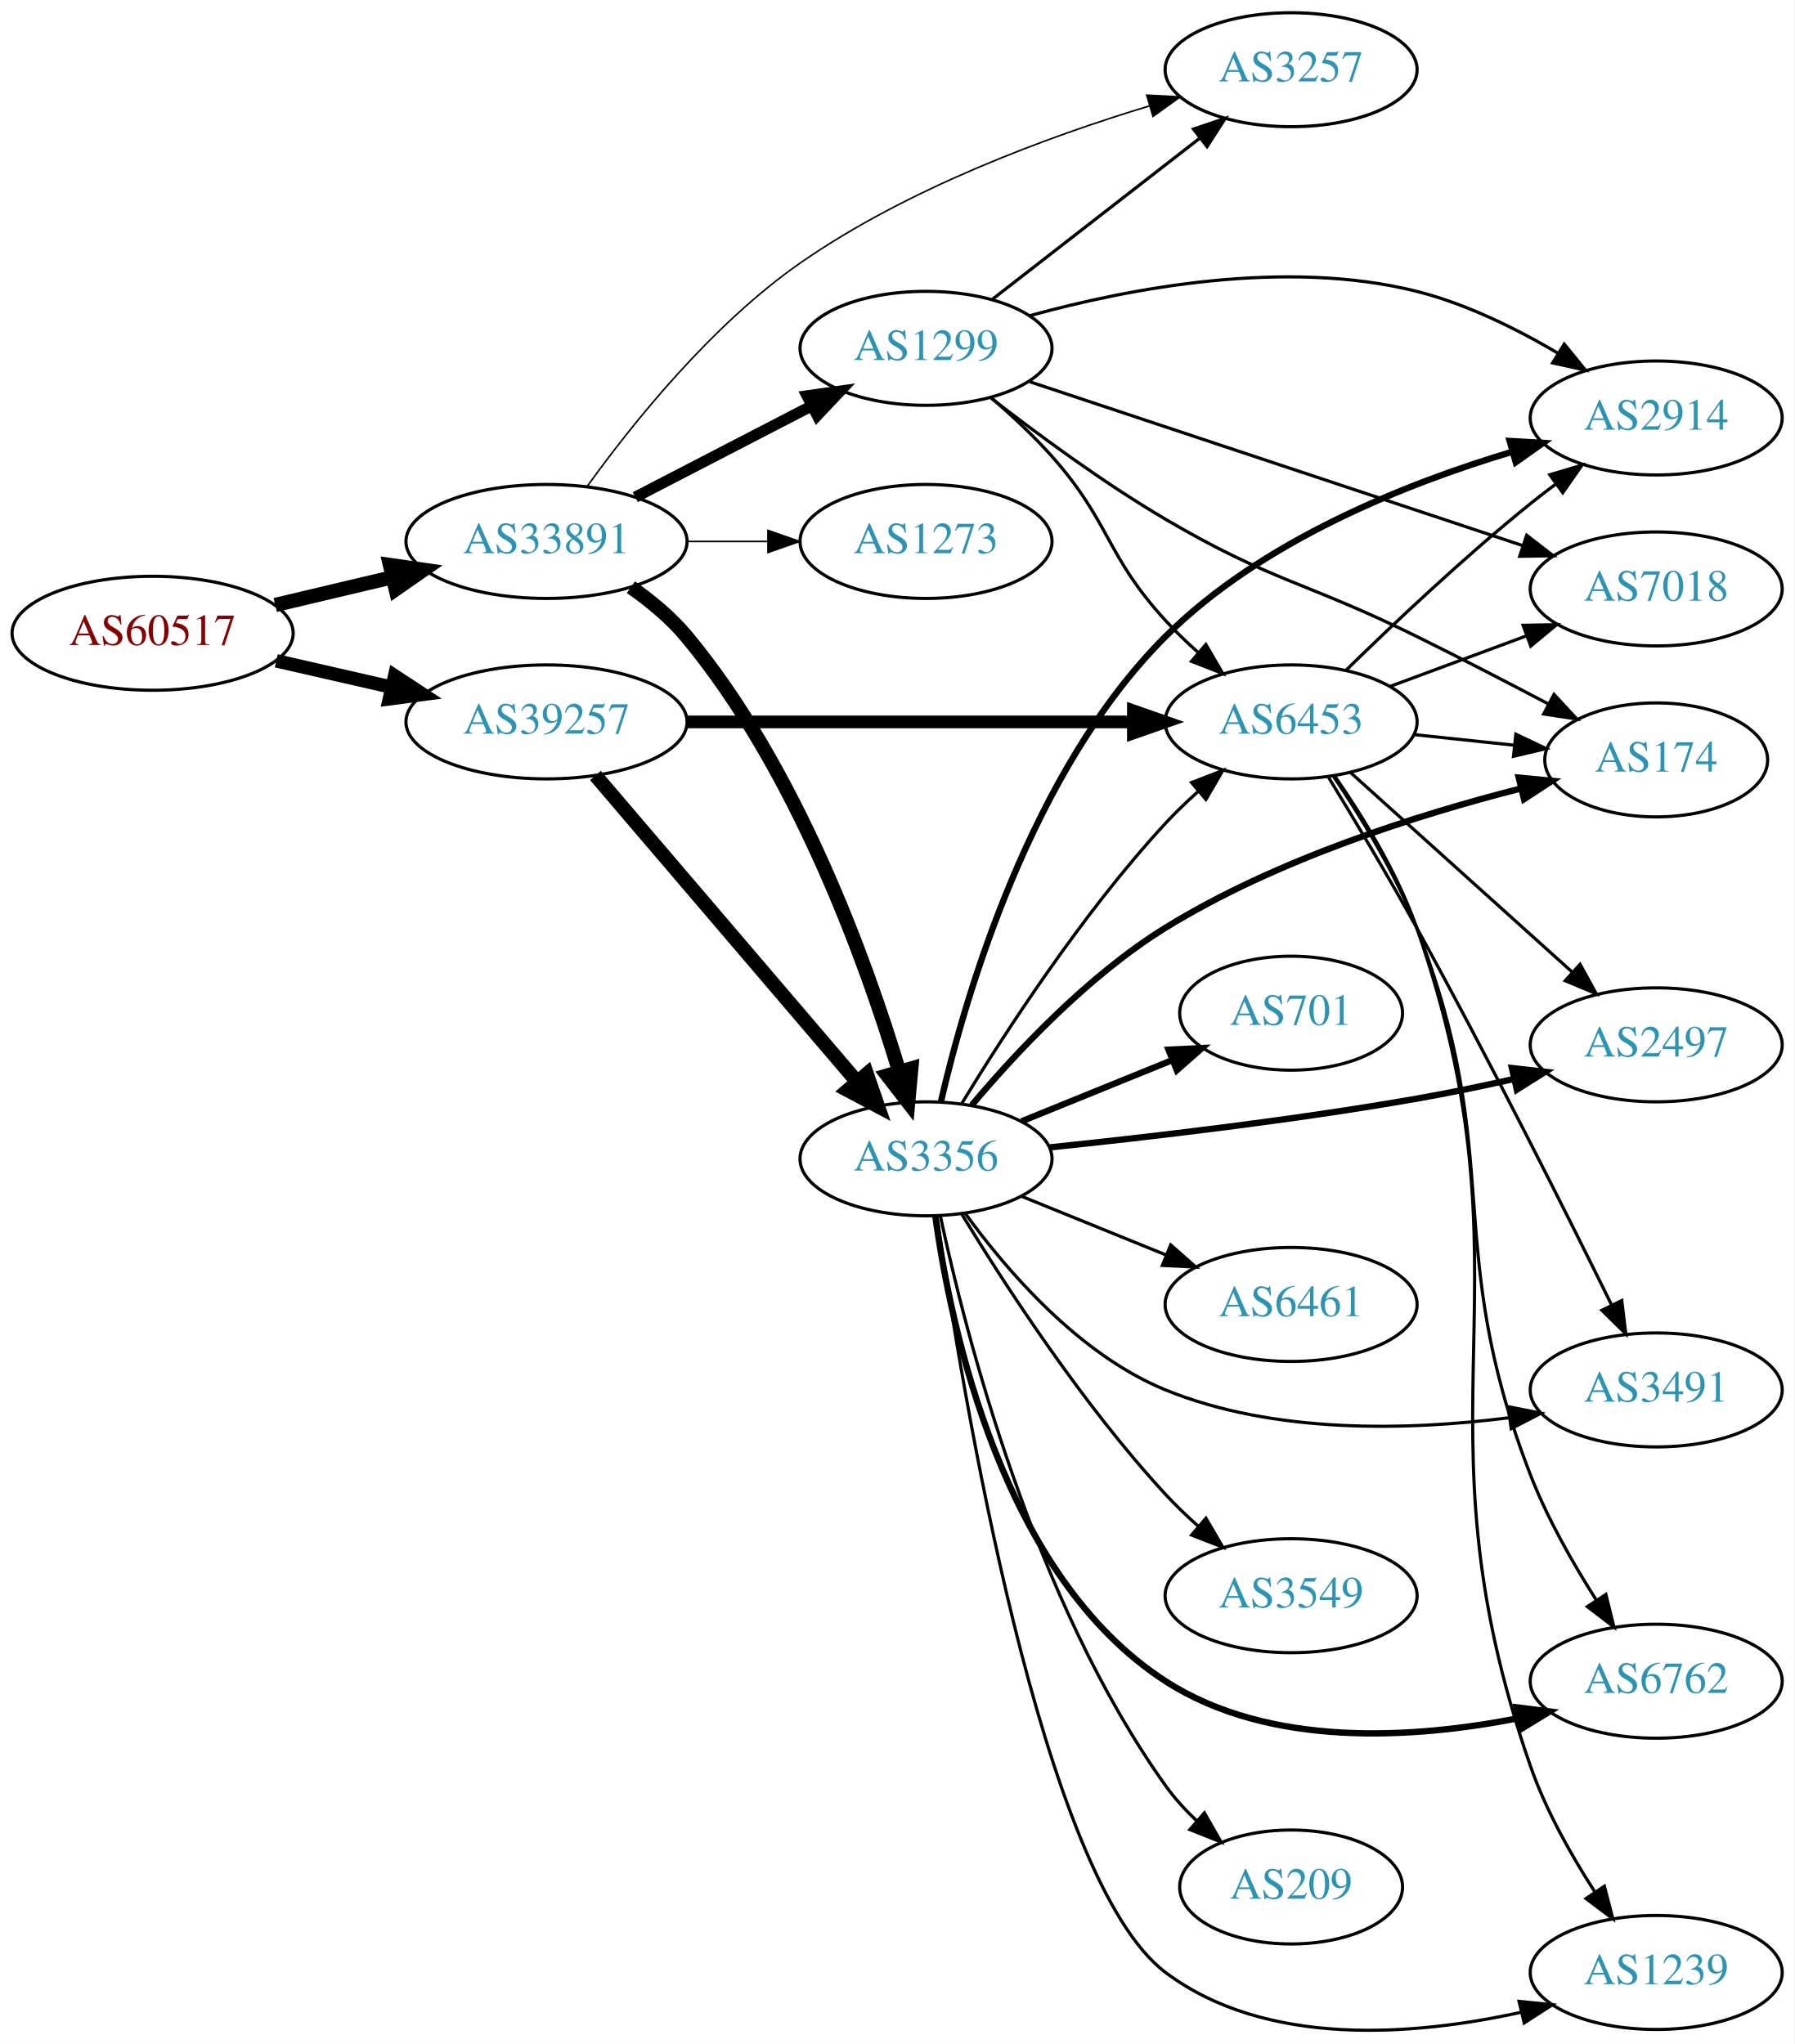
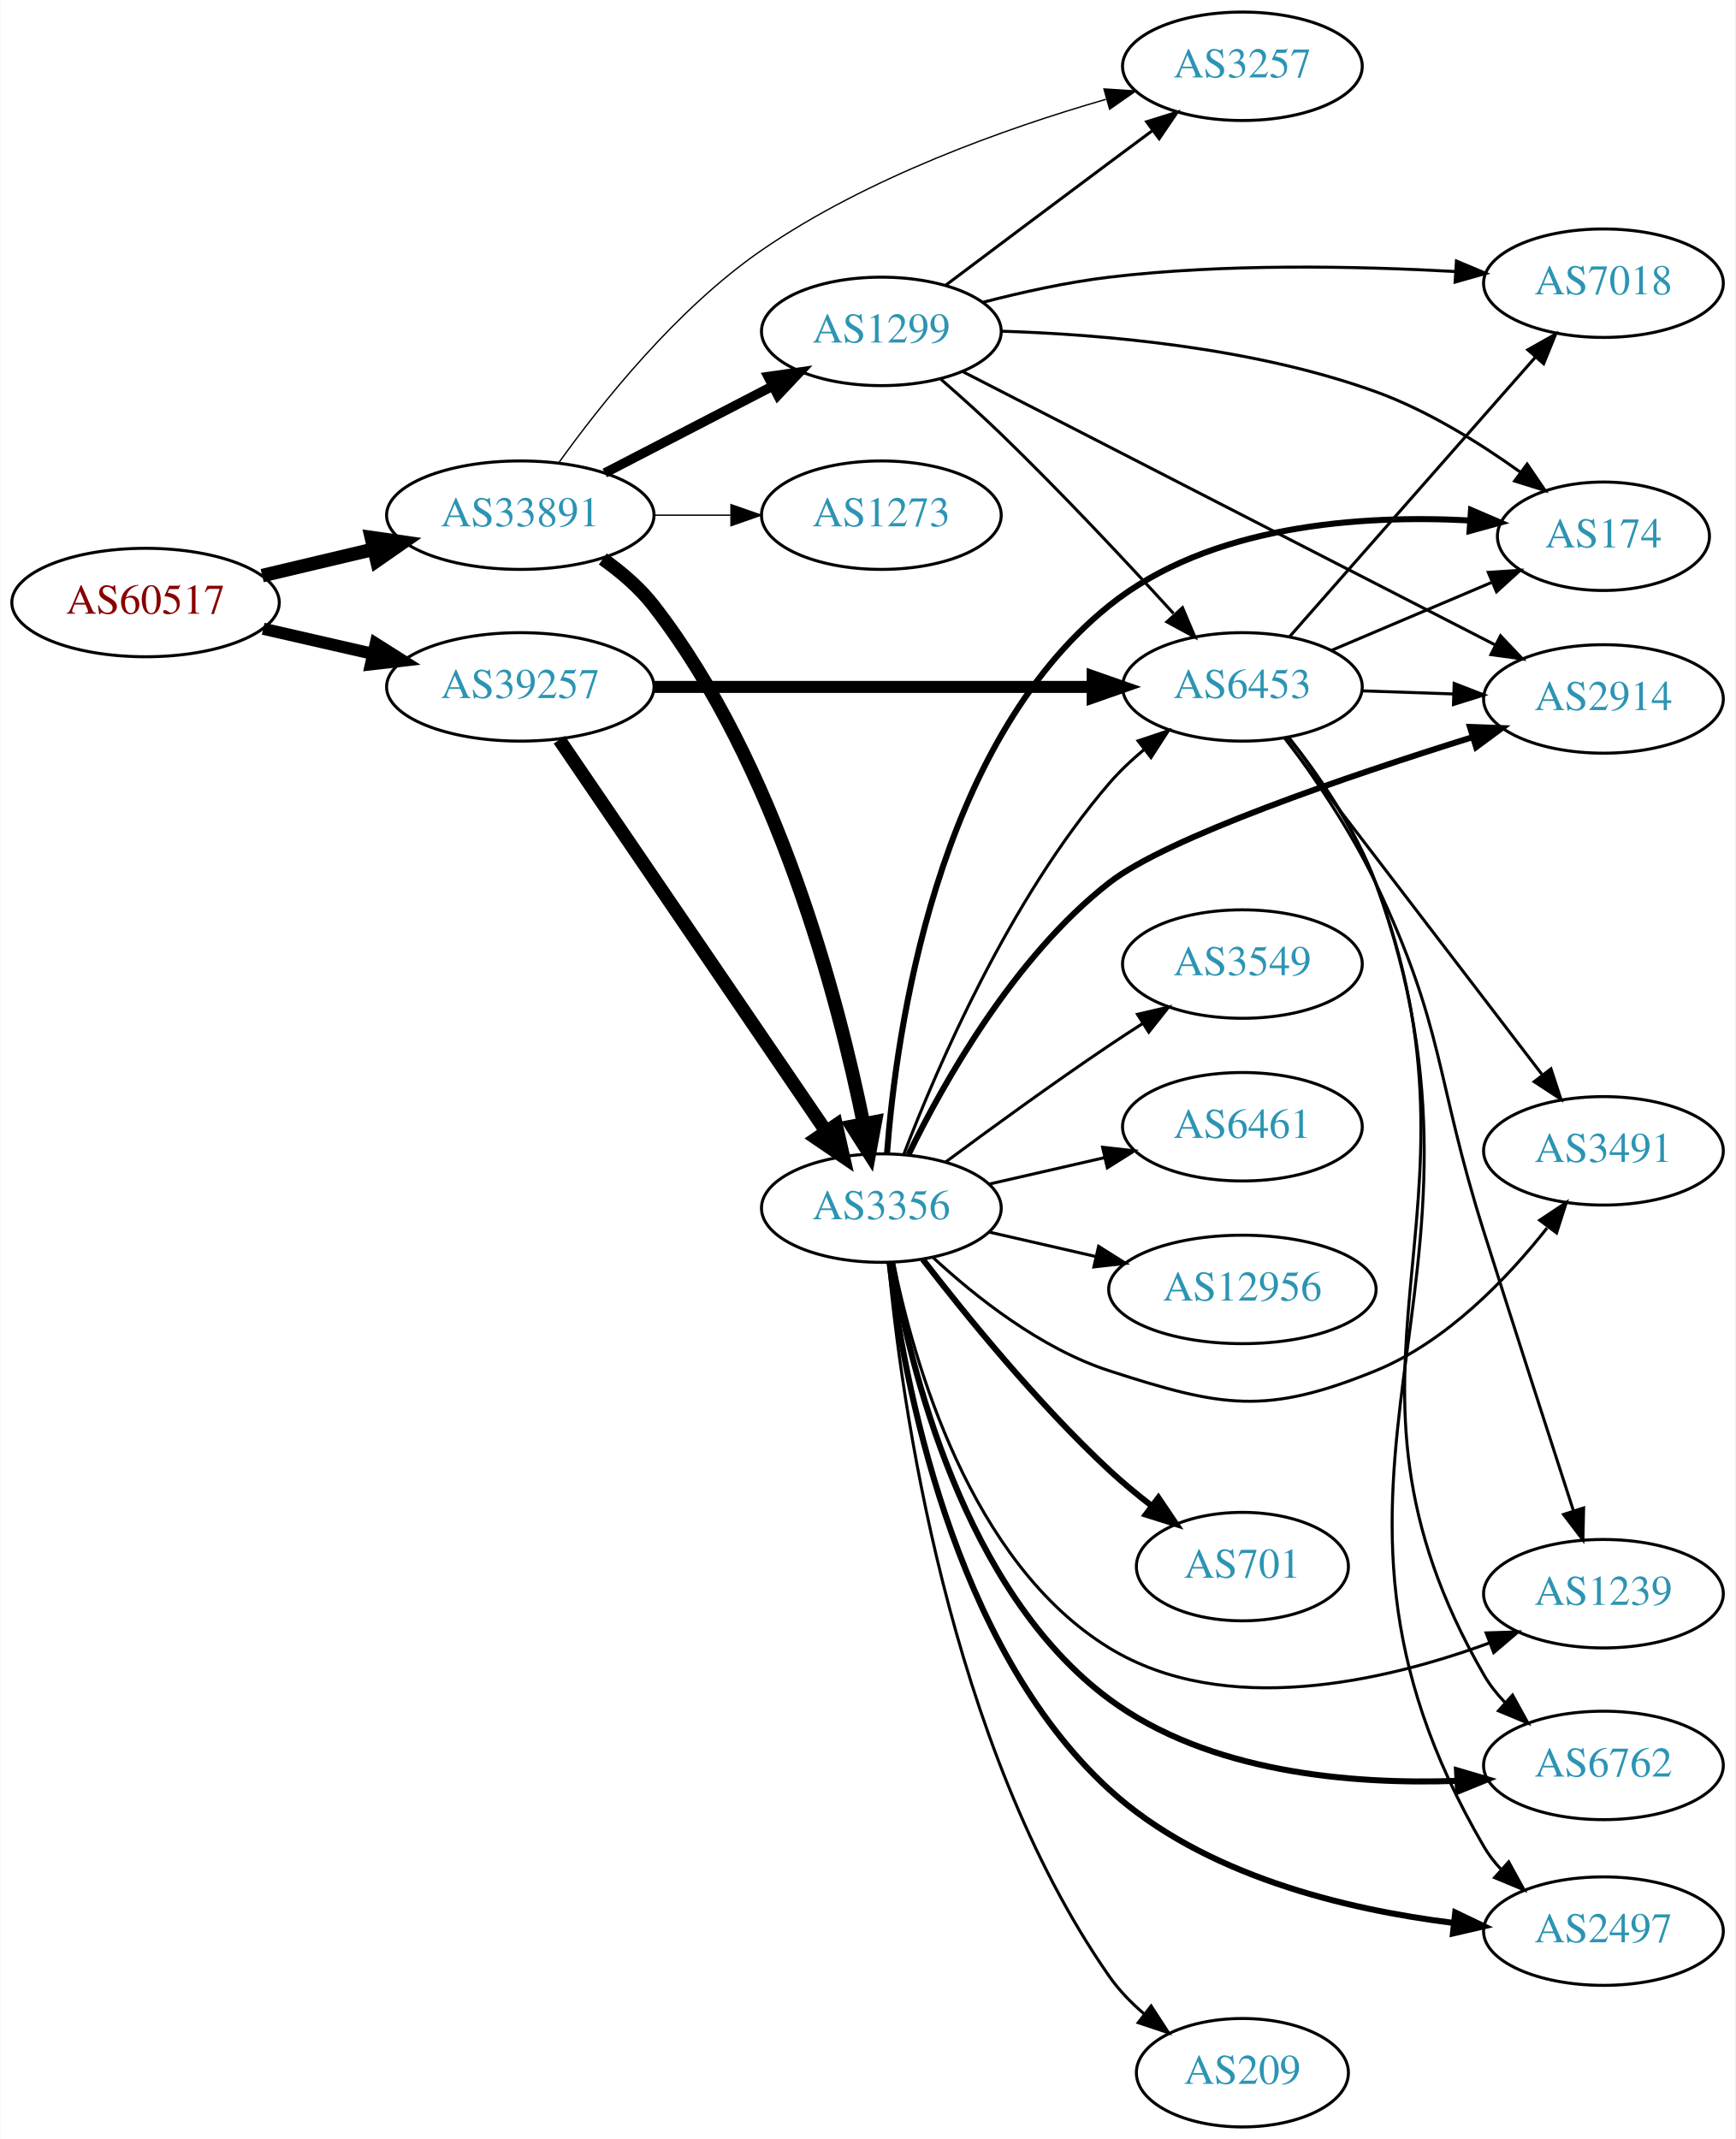
- <svg xmlns="http://www.w3.org/2000/svg" xmlns:xlink="http://www.w3.org/1999/xlink" width="567pt" height="646pt" viewBox="0.00 0.00 566.66 645.57">
-   <g id="graph0" class="graph" transform="scale(1 1) rotate(0) translate(4 641.567)">
-     <polygon fill="white" stroke="none" points="-4,4 -4,-641.567 562.663,-641.567 562.663,4 -4,4" />
+ <svg xmlns="http://www.w3.org/2000/svg" xmlns:xlink="http://www.w3.org/1999/xlink" width="576pt" height="710pt" viewBox="0.00 0.00 575.76 710.00">
+   <g id="graph0" class="graph" transform="scale(1 1) rotate(0) translate(4 706)">
+     <polygon fill="white" stroke="none" points="-4,4 -4,-706 571.762,-706 571.762,4 -4,4" />
    <g id="node1" class="node">
      <g id="a_node1">
        <a xlink:href="/asn/60517" xlink:title="AS60517 ~ AS-CABLEVISION [AT]">
-           <ellipse fill="#ffffff" stroke="black" cx="44.196" cy="-441.567" rx="44.393" ry="18" />
-           <text text-anchor="middle" x="44.196" y="-437.867" font-family="Times,serif" font-size="14.00" fill="#880000">AS60517</text>
+           <ellipse fill="#ffffff" stroke="black" cx="44.196" cy="-506" rx="44.393" ry="18" />
+           <text text-anchor="middle" x="44.196" y="-502.3" font-family="Times,serif" font-size="14.00" fill="#880000">AS60517</text>
        </a>
      </g>
    </g>
    <g id="node2" class="node">
      <g id="a_node2">
        <a xlink:href="/asn/33891" xlink:title="AS33891 ~ CORE-BACKBONE GMBH GLOBAL NETWORK [DE]">
-           <ellipse fill="#ffffff" stroke="black" cx="168.588" cy="-470.567" rx="44.393" ry="18" />
-           <text text-anchor="middle" x="168.588" y="-466.867" font-family="Times,serif" font-size="14.00" fill="#2c94b3">AS33891</text>
+           <ellipse fill="#ffffff" stroke="black" cx="168.588" cy="-535" rx="44.393" ry="18" />
+           <text text-anchor="middle" x="168.588" y="-531.3" font-family="Times,serif" font-size="14.00" fill="#2c94b3">AS33891</text>
        </a>
      </g>
    </g>
    <g id="edge1" class="edge">
-       <path fill="none" stroke="black" stroke-width="4.5" d="M82.916,-450.504C94.55,-453.261 107.517,-456.333 119.738,-459.229" />
-       <polygon fill="black" stroke="black" stroke-width="4.5" points="119.143,-463.134 129.782,-461.609 120.959,-455.471 119.143,-463.134" />
+       <path fill="none" stroke="black" stroke-width="4.5" d="M82.916,-514.938C94.55,-517.694 107.517,-520.766 119.738,-523.662" />
+       <polygon fill="black" stroke="black" stroke-width="4.5" points="119.143,-527.568 129.782,-526.042 120.959,-519.905 119.143,-527.568" />
    </g>
    <g id="node3" class="node">
      <g id="a_node3">
        <a xlink:href="/asn/39257" xlink:title="AS39257 ~ INC [DE]">
-           <ellipse fill="#ffffff" stroke="black" cx="168.588" cy="-413.567" rx="44.393" ry="18" />
-           <text text-anchor="middle" x="168.588" y="-409.867" font-family="Times,serif" font-size="14.00" fill="#2c94b3">AS39257</text>
+           <ellipse fill="#ffffff" stroke="black" cx="168.588" cy="-478" rx="44.393" ry="18" />
+           <text text-anchor="middle" x="168.588" y="-474.3" font-family="Times,serif" font-size="14.00" fill="#2c94b3">AS39257</text>
        </a>
      </g>
    </g>
    <g id="edge2" class="edge">
-       <path fill="none" stroke="black" stroke-width="4.25" d="M83.251,-432.861C94.763,-430.227 107.558,-427.3 119.63,-424.538" />
-       <polygon fill="black" stroke="black" stroke-width="4.25" points="120.638,-428.122 129.557,-422.267 118.98,-420.872 120.638,-428.122" />
+       <path fill="none" stroke="black" stroke-width="4.026" d="M83.251,-497.294C94.763,-494.66 107.558,-491.733 119.63,-488.972" />
+       <polygon fill="black" stroke="black" stroke-width="4.026" points="120.595,-492.365 129.557,-486.701 119.023,-485.496 120.595,-492.365" />
    </g>
    <g id="node4" class="node">
      <g id="a_node4">
-         <a xlink:href="/asn/1299" xlink:title="AS1299 ~ Telia Carrier [EU]">
-           <ellipse fill="#ffffff" stroke="black" cx="288.431" cy="-531.567" rx="39.794" ry="18" />
-           <text text-anchor="middle" x="288.431" y="-527.867" font-family="Times,serif" font-size="14.00" fill="#2c94b3">AS1299</text>
+         <a xlink:href="/asn/3257" xlink:title="AS3257 ~ GTT [DE]">
+           <ellipse fill="#ffffff" stroke="black" cx="408.273" cy="-684" rx="39.794" ry="18" />
+           <text text-anchor="middle" x="408.273" y="-680.3" font-family="Times,serif" font-size="14.00" fill="#2c94b3">AS3257</text>
        </a>
      </g>
    </g>
    <g id="edge3" class="edge">
-       <path fill="none" stroke="black" stroke-width="3.5" d="M196.624,-484.561C213.173,-493.128 234.525,-504.18 252.366,-513.416" />
-       <polygon fill="black" stroke="black" stroke-width="3.5" points="250.842,-516.568 261.331,-518.056 254.06,-510.351 250.842,-516.568" />
+       <path fill="none" stroke="black" stroke-width="0.45" d="M181.396,-552.458C195.421,-572.022 220.508,-603.542 248.784,-623 283.782,-647.083 329.594,-663.381 362.958,-673.028" />
+       <polygon fill="black" stroke="black" stroke-width="0.45" points="362.314,-676.482 372.887,-675.809 364.202,-669.741 362.314,-676.482" />
    </g>
    <g id="node5" class="node">
      <g id="a_node5">
-         <a xlink:href="/asn/3257" xlink:title="AS3257 ~ GTT [DE]">
-           <ellipse fill="#ffffff" stroke="black" cx="403.724" cy="-619.567" rx="39.794" ry="18" />
-           <text text-anchor="middle" x="403.724" y="-615.867" font-family="Times,serif" font-size="14.00" fill="#2c94b3">AS3257</text>
+         <a xlink:href="/asn/1299" xlink:title="AS1299 ~ Telia Carrier [EU]">
+           <ellipse fill="#ffffff" stroke="black" cx="288.431" cy="-596" rx="39.794" ry="18" />
+           <text text-anchor="middle" x="288.431" y="-592.3" font-family="Times,serif" font-size="14.00" fill="#2c94b3">AS1299</text>
        </a>
      </g>
    </g>
    <g id="edge4" class="edge">
-       <path fill="none" stroke="black" stroke-width="0.5" d="M181.431,-487.974C195.488,-507.492 220.604,-538.969 248.784,-558.567 282.579,-582.068 326.728,-598.363 359.077,-608.161" />
-       <polygon fill="black" stroke="black" stroke-width="0.5" points="358.131,-611.531 368.712,-610.994 360.106,-604.815 358.131,-611.531" />
+       <path fill="none" stroke="black" stroke-width="3.15" d="M196.624,-548.995C213.173,-557.561 234.525,-568.614 252.366,-577.849" />
+       <polygon fill="black" stroke="black" stroke-width="3.15" points="250.842,-581.001 261.331,-582.49 254.06,-574.785 250.842,-581.001" />
    </g>
    <g id="node6" class="node">
      <g id="a_node6">
        <a xlink:href="/asn/3356" xlink:title="AS3356 ~ Level 3 Parent, LLC [US]">
-           <ellipse fill="#ffffff" stroke="black" cx="288.431" cy="-275.567" rx="39.794" ry="18" />
-           <text text-anchor="middle" x="288.431" y="-271.867" font-family="Times,serif" font-size="14.00" fill="#2c94b3">AS3356</text>
+           <ellipse fill="#ffffff" stroke="black" cx="288.431" cy="-305" rx="39.794" ry="18" />
+           <text text-anchor="middle" x="288.431" y="-301.3" font-family="Times,serif" font-size="14.00" fill="#2c94b3">AS3356</text>
        </a>
      </g>
    </g>
    <g id="edge5" class="edge">
-       <path fill="none" stroke="black" stroke-width="4.5" d="M195.238,-456.119C201.539,-451.717 207.877,-446.461 212.784,-440.567 247.515,-398.853 269.351,-338.361 279.889,-303.389" />
-       <polygon fill="black" stroke="black" stroke-width="4.5" points="283.781,-304.106 282.798,-293.404 276.22,-301.903 283.781,-304.106" />
+       <path fill="none" stroke="black" stroke-width="4.5" d="M195.962,-520.456C202.108,-516.115 208.191,-510.912 212.784,-505 253.886,-452.095 274.161,-374.185 282.529,-332.961" />
+       <polygon fill="black" stroke="black" stroke-width="4.5" points="286.408,-333.637 284.449,-323.07 278.678,-332.136 286.408,-333.637" />
    </g>
    <g id="node7" class="node">
      <g id="a_node7">
        <a xlink:href="/asn/1273" xlink:title="AS1273 ~ Vodafone Group PLC [EU]">
-           <ellipse fill="#ffffff" stroke="black" cx="288.431" cy="-470.567" rx="39.794" ry="18" />
-           <text text-anchor="middle" x="288.431" y="-466.867" font-family="Times,serif" font-size="14.00" fill="#2c94b3">AS1273</text>
+           <ellipse fill="#ffffff" stroke="black" cx="288.431" cy="-535" rx="39.794" ry="18" />
+           <text text-anchor="middle" x="288.431" y="-531.3" font-family="Times,serif" font-size="14.00" fill="#2c94b3">AS1273</text>
        </a>
      </g>
    </g>
    <g id="edge6" class="edge">
-       <path fill="none" stroke="black" stroke-width="0.5" d="M212.799,-470.567C221.112,-470.567 229.875,-470.567 238.357,-470.567" />
-       <polygon fill="black" stroke="black" stroke-width="0.5" points="238.516,-474.067 248.516,-470.567 238.516,-467.067 238.516,-474.067" />
-     </g>
-     <g id="edge8" class="edge">
-       <path fill="none" stroke="black" stroke-width="4.5" d="M184.038,-396.645C204.735,-372.408 242.935,-327.674 266.659,-299.891" />
-       <polygon fill="black" stroke="black" stroke-width="4.5" points="269.731,-302.357 273.231,-292.195 263.743,-297.243 269.731,-302.357" />
+       <path fill="none" stroke="black" stroke-width="0.45" d="M212.799,-535C221.112,-535 229.875,-535 238.357,-535" />
+       <polygon fill="black" stroke="black" stroke-width="0.45" points="238.516,-538.5 248.516,-535 238.516,-531.5 238.516,-538.5" />
+     </g>
+     <g id="edge7" class="edge">
+       <path fill="none" stroke="black" stroke-width="4.5" d="M181.536,-460.46C202.466,-429.734 245.834,-366.066 270.075,-330.479" />
+       <polygon fill="black" stroke="black" stroke-width="4.5" points="273.425,-332.555 275.801,-322.074 266.917,-328.122 273.425,-332.555" />
    </g>
    <g id="node8" class="node">
      <g id="a_node8">
        <a xlink:href="/asn/6453" xlink:title="AS6453 ~ TATA COMMUNICATIONS (AMERICA) INC [US]">
-           <ellipse fill="#ffffff" stroke="black" cx="403.724" cy="-413.567" rx="39.794" ry="18" />
-           <text text-anchor="middle" x="403.724" y="-409.867" font-family="Times,serif" font-size="14.00" fill="#2c94b3">AS6453</text>
-         </a>
-       </g>
-     </g>
-     <g id="edge7" class="edge">
-       <path fill="none" stroke="black" stroke-width="4" d="M212.893,-413.567C252.832,-413.567 312.066,-413.567 353.721,-413.567" />
-       <polygon fill="black" stroke="black" stroke-width="4" points="353.91,-417.067 363.91,-413.567 353.91,-410.067 353.91,-417.067" />
+           <ellipse fill="#ffffff" stroke="black" cx="408.273" cy="-478" rx="39.794" ry="18" />
+           <text text-anchor="middle" x="408.273" y="-474.3" font-family="Times,serif" font-size="14.00" fill="#2c94b3">AS6453</text>
+         </a>
+       </g>
+     </g>
+     <g id="edge8" class="edge">
+       <path fill="none" stroke="black" stroke-width="4" d="M212.907,-478C253.975,-478 315.589,-478 358.396,-478" />
+       <polygon fill="black" stroke="black" stroke-width="4" points="358.579,-481.5 368.579,-478 358.579,-474.5 358.579,-481.5" />
+     </g>
+     <g id="edge30" class="edge">
+       <path fill="none" stroke="black" d="M309.683,-611.245C324.683,-622.524 345.633,-638.25 364.077,-652 368.66,-655.417 373.523,-659.03 378.269,-662.551" />
+       <polygon fill="black" stroke="black" points="376.483,-665.583 386.601,-668.725 380.65,-659.959 376.483,-665.583" />
+     </g>
+     <g id="edge32" class="edge">
+       <path fill="none" stroke="black" d="M308.225,-580.087C314.639,-574.494 321.779,-568.085 328.077,-562 348.145,-542.612 369.808,-519.469 385.396,-502.389" />
+       <polygon fill="black" stroke="black" points="388.397,-504.291 392.527,-494.534 383.214,-499.585 388.397,-504.291" />
+     </g>
+     <g id="node9" class="node">
+       <g id="a_node9">
+         <a xlink:href="/asn/174" xlink:title="AS174 ~ Cogent Communications [US]">
+           <ellipse fill="#ffffff" stroke="black" cx="528.116" cy="-528" rx="35.194" ry="18" />
+           <text text-anchor="middle" x="528.116" y="-524.3" font-family="Times,serif" font-size="14.00" fill="#2c94b3">AS174</text>
+         </a>
+       </g>
+     </g>
+     <g id="edge31" class="edge">
+       <path fill="none" stroke="black" d="M328.107,-596.073C361.869,-595.02 411.703,-590.731 452.469,-576 469.586,-569.815 486.8,-559.118 500.377,-549.389" />
+       <polygon fill="black" stroke="black" points="502.786,-551.96 508.736,-543.194 498.618,-546.336 502.786,-551.96" />
+     </g>
+     <g id="node13" class="node">
+       <g id="a_node13">
+         <a xlink:href="/asn/2914" xlink:title="AS2914 ~ NTT America, Inc. [US]">
+           <ellipse fill="#ffffff" stroke="black" cx="528.116" cy="-474" rx="39.794" ry="18" />
+           <text text-anchor="middle" x="528.116" y="-470.3" font-family="Times,serif" font-size="14.00" fill="#2c94b3">AS2914</text>
+         </a>
+       </g>
+     </g>
+     <g id="edge28" class="edge">
+       <path fill="none" stroke="black" d="M315.32,-582.712C358.183,-560.711 443.936,-516.695 492.142,-491.951" />
+       <polygon fill="black" stroke="black" points="493.961,-494.952 501.259,-487.272 490.764,-488.725 493.961,-494.952" />
+     </g>
+     <g id="node20" class="node">
+       <g id="a_node20">
+         <a xlink:href="/asn/7018" xlink:title="AS7018 ~ AT&amp;T Services, Inc. [US]">
+           <ellipse fill="#ffffff" stroke="black" cx="528.116" cy="-612" rx="39.794" ry="18" />
+           <text text-anchor="middle" x="528.116" y="-608.3" font-family="Times,serif" font-size="14.00" fill="#2c94b3">AS7018</text>
+         </a>
+       </g>
    </g>
    <g id="edge29" class="edge">
-       <path fill="none" stroke="black" d="M309.425,-547.097C327.626,-561.234 354.674,-582.244 374.967,-598.007" />
-       <polygon fill="black" stroke="black" points="372.885,-600.821 382.93,-604.192 377.179,-595.293 372.885,-600.821" />
-     </g>
-     <g id="edge28" class="edge">
-       <path fill="none" stroke="black" d="M309.164,-515.833C315.512,-510.357 322.373,-503.974 328.077,-497.567 346.768,-476.572 345.074,-466.279 364.077,-445.567 367.209,-442.153 370.708,-438.776 374.286,-435.568" />
-       <polygon fill="black" stroke="black" points="376.802,-438.023 382.134,-428.868 372.256,-432.7 376.802,-438.023" />
+       <path fill="none" stroke="black" d="M322.198,-605.675C335.122,-609.023 350.178,-612.348 364.077,-614 402.504,-618.568 446.383,-617.687 478.933,-615.874" />
+       <polygon fill="black" stroke="black" points="479.313,-619.357 489.082,-615.258 478.889,-612.37 479.313,-619.357" />
+     </g>
+     <g id="edge19" class="edge">
+       <path fill="none" stroke="black" d="M295.94,-323.015C306.827,-351.42 330.855,-407.352 364.077,-446 367.488,-449.968 371.477,-453.732 375.626,-457.193" />
+       <polygon fill="black" stroke="black" points="373.647,-460.086 383.695,-463.445 377.934,-454.553 373.647,-460.086" />
+     </g>
+     <g id="edge9" class="edge">
+       <path fill="none" stroke="black" stroke-width="2" d="M290.311,-323.158C293.302,-363.097 306.439,-458.689 364.077,-505 397.542,-531.888 447.85,-535.145 483.725,-533.243" />
+       <polygon fill="black" stroke="black" stroke-width="2" points="484.159,-536.721 493.896,-532.546 483.68,-529.738 484.159,-536.721" />
+     </g>
+     <g id="node10" class="node">
+       <g id="a_node10">
+         <a xlink:href="/asn/3549" xlink:title="AS3549 ~ Level 3 Parent, LLC [US]">
+           <ellipse fill="#ffffff" stroke="black" cx="408.273" cy="-386" rx="39.794" ry="18" />
+           <text text-anchor="middle" x="408.273" y="-382.3" font-family="Times,serif" font-size="14.00" fill="#2c94b3">AS3549</text>
+         </a>
+       </g>
+     </g>
+     <g id="edge10" class="edge">
+       <path fill="none" stroke="black" d="M309.761,-320.277C324.623,-331.304 345.368,-346.407 364.077,-359 367.626,-361.389 371.377,-363.839 375.125,-366.242" />
+       <polygon fill="black" stroke="black" points="373.451,-369.325 383.774,-371.712 377.193,-363.409 373.451,-369.325" />
    </g>
    <g id="node11" class="node">
      <g id="a_node11">
-         <a xlink:href="/asn/174" xlink:title="AS174 ~ Cogent Communications [US]">
-           <ellipse fill="#ffffff" stroke="black" cx="519.017" cy="-401.567" rx="35.194" ry="18" />
-           <text text-anchor="middle" x="519.017" y="-397.867" font-family="Times,serif" font-size="14.00" fill="#2c94b3">AS174</text>
-         </a>
-       </g>
-     </g>
-     <g id="edge27" class="edge">
-       <path fill="none" stroke="black" d="M308.698,-516.066C323.378,-504.649 344.359,-489.158 364.077,-477.567 397.603,-457.859 408.507,-457.797 443.37,-440.567 457.083,-433.79 472.053,-426.039 484.963,-419.242" />
-       <polygon fill="black" stroke="black" points="486.748,-422.257 493.952,-414.489 483.476,-416.069 486.748,-422.257" />
+         <a xlink:href="/asn/6461" xlink:title="AS6461 ~ Zayo Bandwidth [US]">
+           <ellipse fill="#ffffff" stroke="black" cx="408.273" cy="-332" rx="39.794" ry="18" />
+           <text text-anchor="middle" x="408.273" y="-328.3" font-family="Times,serif" font-size="14.00" fill="#2c94b3">AS6461</text>
+         </a>
+       </g>
+     </g>
+     <g id="edge11" class="edge">
+       <path fill="none" stroke="black" d="M324.15,-312.955C336.15,-315.704 349.771,-318.825 362.463,-321.733" />
+       <polygon fill="black" stroke="black" points="361.866,-325.187 372.395,-324.009 363.429,-318.364 361.866,-325.187" />
+     </g>
+     <g id="node12" class="node">
+       <g id="a_node12">
+         <a xlink:href="/asn/1239" xlink:title="AS1239 ~ Sprint [US]">
+           <ellipse fill="#ffffff" stroke="black" cx="528.116" cy="-177" rx="39.794" ry="18" />
+           <text text-anchor="middle" x="528.116" y="-173.3" font-family="Times,serif" font-size="14.00" fill="#2c94b3">AS1239</text>
+         </a>
+       </g>
+     </g>
+     <g id="edge12" class="edge">
+       <path fill="none" stroke="black" d="M292.454,-287.031C298.972,-254.683 317.696,-187.378 364.077,-159 402.379,-135.565 455.349,-147.827 490.388,-160.703" />
+       <polygon fill="black" stroke="black" points="489.179,-163.988 499.769,-164.322 491.699,-157.457 489.179,-163.988" />
+     </g>
+     <g id="edge13" class="edge">
+       <path fill="none" stroke="black" stroke-width="2" d="M297.474,-322.824C309.02,-346.541 332.436,-388.341 364.077,-413 383.332,-428.006 443.211,-448.365 484.775,-461.345" />
+       <polygon fill="black" stroke="black" stroke-width="2" points="483.8,-464.707 494.388,-464.317 485.868,-458.019 483.8,-464.707" />
+     </g>
+     <g id="node14" class="node">
+       <g id="a_node14">
+         <a xlink:href="/asn/6762" xlink:title="AS6762 ~ TELECOM ITALIA SPARKLE S.p.A. [IT]">
+           <ellipse fill="#ffffff" stroke="black" cx="528.116" cy="-120" rx="39.794" ry="18" />
+           <text text-anchor="middle" x="528.116" y="-116.3" font-family="Times,serif" font-size="14.00" fill="#2c94b3">AS6762</text>
+         </a>
+       </g>
+     </g>
+     <g id="edge14" class="edge">
+       <path fill="none" stroke="black" stroke-width="2" d="M291.954,-287.009C297.803,-252.634 315.688,-177.858 364.077,-142 397.077,-117.546 444.449,-113.623 479.634,-114.882" />
+       <polygon fill="black" stroke="black" stroke-width="2" points="479.507,-118.38 489.671,-115.391 479.861,-111.389 479.507,-118.38" />
+     </g>
+     <g id="node15" class="node">
+       <g id="a_node15">
+         <a xlink:href="/asn/701" xlink:title="AS701 ~ UUNET [US]">
+           <ellipse fill="#ffffff" stroke="black" cx="408.273" cy="-186" rx="35.194" ry="18" />
+           <text text-anchor="middle" x="408.273" y="-182.3" font-family="Times,serif" font-size="14.00" fill="#2c94b3">AS701</text>
+         </a>
+       </g>
+     </g>
+     <g id="edge15" class="edge">
+       <path fill="none" stroke="black" stroke-width="2" d="M302.167,-287.984C316.272,-269.689 340.187,-240.239 364.077,-218 368.453,-213.926 373.344,-209.887 378.219,-206.121" />
+       <polygon fill="black" stroke="black" stroke-width="2" points="380.39,-208.868 386.311,-200.082 376.204,-203.258 380.39,-208.868" />
    </g>
    <g id="node16" class="node">
      <g id="a_node16">
-         <a xlink:href="/asn/2914" xlink:title="AS2914 ~ NTT America, Inc. [US]">
-           <ellipse fill="#ffffff" stroke="black" cx="519.017" cy="-509.567" rx="39.794" ry="18" />
-           <text text-anchor="middle" x="519.017" y="-505.867" font-family="Times,serif" font-size="14.00" fill="#2c94b3">AS2914</text>
-         </a>
-       </g>
-     </g>
-     <g id="edge30" class="edge">
-       <path fill="none" stroke="black" d="M321.113,-541.848C352.541,-550.517 401.875,-559.984 443.37,-549.567 459.012,-545.64 474.954,-537.735 488.067,-529.981" />
-       <polygon fill="black" stroke="black" points="489.978,-532.915 496.655,-524.688 486.305,-526.956 489.978,-532.915" />
+         <a xlink:href="/asn/2497" xlink:title="AS2497 ~ Internet Initiative Japan Inc. [JP]">
+           <ellipse fill="#ffffff" stroke="black" cx="528.116" cy="-65" rx="39.794" ry="18" />
+           <text text-anchor="middle" x="528.116" y="-61.3" font-family="Times,serif" font-size="14.00" fill="#2c94b3">AS2497</text>
+         </a>
+       </g>
+     </g>
+     <g id="edge16" class="edge">
+       <path fill="none" stroke="black" stroke-width="2" d="M291.144,-286.876C295.728,-248.766 311.738,-159.906 364.077,-112 395.227,-83.489 442.613,-72.171 478.285,-67.731" />
+       <polygon fill="black" stroke="black" stroke-width="2" points="478.923,-71.182 488.479,-66.607 478.156,-64.224 478.923,-71.182" />
+     </g>
+     <g id="node17" class="node">
+       <g id="a_node17">
+         <a xlink:href="/asn/209" xlink:title="AS209 ~ CenturyLink Communications, LLC [US]">
+           <ellipse fill="#ffffff" stroke="black" cx="408.273" cy="-18" rx="35.194" ry="18" />
+           <text text-anchor="middle" x="408.273" y="-14.3" font-family="Times,serif" font-size="14.00" fill="#2c94b3">AS209</text>
+         </a>
+       </g>
+     </g>
+     <g id="edge17" class="edge">
+       <path fill="none" stroke="black" d="M290.786,-286.94C294.883,-242.715 310.379,-126.996 364.077,-50 367.281,-45.407 371.355,-41.209 375.717,-37.473" />
+       <polygon fill="black" stroke="black" points="377.98,-40.148 383.751,-31.263 373.699,-34.61 377.98,-40.148" />
+     </g>
+     <g id="node18" class="node">
+       <g id="a_node18">
+         <a xlink:href="/asn/3491" xlink:title="AS3491 ~ PCCW Global, Inc. [US]">
+           <ellipse fill="#ffffff" stroke="black" cx="528.116" cy="-324" rx="39.794" ry="18" />
+           <text text-anchor="middle" x="528.116" y="-320.3" font-family="Times,serif" font-size="14.00" fill="#2c94b3">AS3491</text>
+         </a>
+       </g>
+     </g>
+     <g id="edge18" class="edge">
+       <path fill="none" stroke="black" d="M305.486,-288.694C319.547,-275.66 341.252,-258.391 364.077,-251 401.452,-238.899 416.091,-236.169 452.469,-251 475.911,-260.557 495.991,-281.412 509.402,-298.394" />
+       <polygon fill="black" stroke="black" points="506.966,-300.975 515.789,-306.841 512.549,-296.753 506.966,-300.975" />
    </g>
    <g id="node19" class="node">
      <g id="a_node19">
-         <a xlink:href="/asn/7018" xlink:title="AS7018 ~ AT&amp;T Services, Inc. [US]">
-           <ellipse fill="#ffffff" stroke="black" cx="519.017" cy="-455.567" rx="39.794" ry="18" />
-           <text text-anchor="middle" x="519.017" y="-451.867" font-family="Times,serif" font-size="14.00" fill="#2c94b3">AS7018</text>
-         </a>
-       </g>
-     </g>
-     <g id="edge31" class="edge">
-       <path fill="none" stroke="black" d="M321.215,-520.999C361.816,-507.5 432.162,-484.111 476.832,-469.26" />
-       <polygon fill="black" stroke="black" points="478.118,-472.521 486.503,-466.044 475.909,-465.878 478.118,-472.521" />
-     </g>
-     <g id="edge17" class="edge">
-       <path fill="none" stroke="black" d="M299.777,-293.135C313.131,-315.065 337.791,-353.145 364.077,-381.567 367.223,-384.968 370.73,-388.337 374.312,-391.541" />
-       <polygon fill="black" stroke="black" points="372.284,-394.411 382.163,-398.238 376.827,-389.086 372.284,-394.411" />
-     </g>
-     <g id="node9" class="node">
-       <g id="a_node9">
-         <a xlink:href="/asn/701" xlink:title="AS701 ~ UUNET [US]">
-           <ellipse fill="#ffffff" stroke="black" cx="403.724" cy="-321.567" rx="35.194" ry="18" />
-           <text text-anchor="middle" x="403.724" y="-317.867" font-family="Times,serif" font-size="14.00" fill="#2c94b3">AS701</text>
-         </a>
-       </g>
-     </g>
-     <g id="edge9" class="edge">
-       <path fill="none" stroke="black" stroke-width="2" d="M318.607,-287.413C333.02,-293.265 350.564,-300.388 365.893,-306.612" />
-       <polygon fill="black" stroke="black" stroke-width="2" points="365.01,-310.031 375.592,-310.55 367.643,-303.545 365.01,-310.031" />
-     </g>
-     <g id="node10" class="node">
-       <g id="a_node10">
-         <a xlink:href="/asn/2497" xlink:title="AS2497 ~ Internet Initiative Japan Inc. [JP]">
-           <ellipse fill="#ffffff" stroke="black" cx="519.017" cy="-311.567" rx="39.794" ry="18" />
-           <text text-anchor="middle" x="519.017" y="-307.867" font-family="Times,serif" font-size="14.00" fill="#2c94b3">AS2497</text>
-         </a>
-       </g>
-     </g>
-     <g id="edge10" class="edge">
-       <path fill="none" stroke="black" stroke-width="2" d="M327.547,-279.188C358.797,-282.416 404.114,-287.692 443.37,-294.567 453.386,-296.32 464.081,-298.544 474.156,-300.8" />
-       <polygon fill="black" stroke="black" stroke-width="2" points="473.446,-304.228 483.975,-303.051 475.01,-297.405 473.446,-304.228" />
-     </g>
-     <g id="edge11" class="edge">
-       <path fill="none" stroke="black" stroke-width="2" d="M302.896,-292.547C316.695,-308.936 339.551,-333.431 364.077,-348.567 399.022,-370.132 443.88,-384.289 476.147,-392.502" />
-       <polygon fill="black" stroke="black" stroke-width="2" points="475.606,-395.973 486.152,-394.961 477.277,-389.175 475.606,-395.973" />
-     </g>
-     <g id="node12" class="node">
-       <g id="a_node12">
-         <a xlink:href="/asn/6461" xlink:title="AS6461 ~ Zayo Bandwidth [US]">
-           <ellipse fill="#ffffff" stroke="black" cx="403.724" cy="-229.567" rx="39.794" ry="18" />
-           <text text-anchor="middle" x="403.724" y="-225.867" font-family="Times,serif" font-size="14.00" fill="#2c94b3">AS6461</text>
-         </a>
-       </g>
-     </g>
-     <g id="edge12" class="edge">
-       <path fill="none" stroke="black" d="M318.607,-263.72C332.482,-258.087 349.259,-251.275 364.169,-245.221" />
-       <polygon fill="black" stroke="black" points="365.698,-248.378 373.647,-241.373 363.065,-241.892 365.698,-248.378" />
-     </g>
-     <g id="node13" class="node">
-       <g id="a_node13">
-         <a xlink:href="/asn/6762" xlink:title="AS6762 ~ TELECOM ITALIA SPARKLE S.p.A. [IT]">
-           <ellipse fill="#ffffff" stroke="black" cx="519.017" cy="-110.567" rx="39.794" ry="18" />
-           <text text-anchor="middle" x="519.017" y="-106.867" font-family="Times,serif" font-size="14.00" fill="#2c94b3">AS6762</text>
-         </a>
-       </g>
-     </g>
-     <g id="edge13" class="edge">
-       <path fill="none" stroke="black" stroke-width="2" d="M291.351,-257.588C296.215,-222.142 312.559,-143.805 364.077,-110.567 396.946,-89.361 442.548,-92.402 475.58,-98.897" />
-       <polygon fill="black" stroke="black" stroke-width="2" points="474.889,-102.329 485.4,-101.001 476.355,-95.484 474.889,-102.329" />
-     </g>
-     <g id="node14" class="node">
-       <g id="a_node14">
-         <a xlink:href="/asn/3549" xlink:title="AS3549 ~ Level 3 Parent, LLC [US]">
-           <ellipse fill="#ffffff" stroke="black" cx="403.724" cy="-137.567" rx="39.794" ry="18" />
-           <text text-anchor="middle" x="403.724" y="-133.867" font-family="Times,serif" font-size="14.00" fill="#2c94b3">AS3549</text>
-         </a>
-       </g>
-     </g>
-     <g id="edge14" class="edge">
-       <path fill="none" stroke="black" d="M299.777,-257.999C313.131,-236.069 337.791,-197.988 364.077,-169.567 367.223,-166.165 370.73,-162.796 374.312,-159.592" />
-       <polygon fill="black" stroke="black" points="376.827,-162.047 382.163,-152.895 372.284,-156.722 376.827,-162.047" />
-     </g>
-     <g id="node15" class="node">
-       <g id="a_node15">
-         <a xlink:href="/asn/1239" xlink:title="AS1239 ~ Sprint [US]">
-           <ellipse fill="#ffffff" stroke="black" cx="519.017" cy="-18.567" rx="39.794" ry="18" />
-           <text text-anchor="middle" x="519.017" y="-14.867" font-family="Times,serif" font-size="14.00" fill="#2c94b3">AS1239</text>
-         </a>
-       </g>
-     </g>
-     <g id="edge15" class="edge">
-       <path fill="none" stroke="black" d="M291.906,-257.263C299.587,-203.503 324.88,-47.999 364.077,-18.567 395.841,5.284 442.609,1.441 476.253,-5.979" />
-       <polygon fill="black" stroke="black" points="475.702,-9.446 486.242,-8.37 477.332,-2.638 475.702,-9.446" />
-     </g>
-     <g id="edge16" class="edge">
-       <path fill="none" stroke="black" stroke-width="2" d="M293.137,-293.617C300.816,-326.821 321.429,-398.066 364.077,-440.567 394.288,-470.672 439.941,-488.854 473.692,-498.937" />
-       <polygon fill="black" stroke="black" stroke-width="2" points="472.735,-502.303 483.312,-501.689 474.661,-495.573 472.735,-502.303" />
-     </g>
-     <g id="node17" class="node">
-       <g id="a_node17">
-         <a xlink:href="/asn/3491" xlink:title="AS3491 ~ PCCW Global, Inc. [US]">
-           <ellipse fill="#ffffff" stroke="black" cx="519.017" cy="-202.567" rx="39.794" ry="18" />
-           <text text-anchor="middle" x="519.017" y="-198.867" font-family="Times,serif" font-size="14.00" fill="#2c94b3">AS3491</text>
-         </a>
-       </g>
-     </g>
-     <g id="edge18" class="edge">
-       <path fill="none" stroke="black" d="M300.758,-258.407C313.657,-240.592 336.55,-213.789 364.077,-202.567 398.429,-188.561 440.787,-189.744 472.37,-193.762" />
-       <polygon fill="black" stroke="black" points="472.248,-197.279 482.64,-195.215 473.229,-190.348 472.248,-197.279" />
-     </g>
-     <g id="node18" class="node">
-       <g id="a_node18">
-         <a xlink:href="/asn/209" xlink:title="AS209 ~ CenturyLink Communications, LLC [US]">
-           <ellipse fill="#ffffff" stroke="black" cx="403.724" cy="-45.567" rx="35.194" ry="18" />
-           <text text-anchor="middle" x="403.724" y="-41.867" font-family="Times,serif" font-size="14.00" fill="#2c94b3">AS209</text>
-         </a>
-       </g>
-     </g>
-     <g id="edge19" class="edge">
-       <path fill="none" stroke="black" d="M292.977,-257.413C300.824,-220.67 322.355,-136.025 364.077,-77.567 366.902,-73.609 370.331,-69.856 373.968,-66.407" />
-       <polygon fill="black" stroke="black" points="376.34,-68.983 381.597,-59.785 371.751,-63.697 376.34,-68.983" />
+         <a xlink:href="/asn/12956" xlink:title="AS12956 ~ TELXIUS [ES]">
+           <ellipse fill="#ffffff" stroke="black" cx="408.273" cy="-278" rx="44.393" ry="18" />
+           <text text-anchor="middle" x="408.273" y="-274.3" font-family="Times,serif" font-size="14.00" fill="#2c94b3">AS12956</text>
+         </a>
+       </g>
+     </g>
+     <g id="edge20" class="edge">
+       <path fill="none" stroke="black" d="M324.15,-297.045C335.289,-294.493 347.824,-291.621 359.717,-288.896" />
+       <polygon fill="black" stroke="black" points="360.545,-292.297 369.511,-286.652 358.982,-285.474 360.545,-292.297" />
+     </g>
+     <g id="edge25" class="edge">
+       <path fill="none" stroke="black" d="M437.8,-490.104C453.743,-496.868 473.776,-505.368 490.826,-512.603" />
+       <polygon fill="black" stroke="black" points="489.895,-516.009 500.468,-516.693 492.629,-509.565 489.895,-516.009" />
+     </g>
+     <g id="edge26" class="edge">
+       <path fill="none" stroke="black" d="M422.428,-461.148C431.822,-448.475 444.209,-430.377 452.469,-413 475.644,-364.246 472.195,-348.47 488.469,-297 498.516,-265.227 510.282,-228.803 518.168,-204.498" />
+       <polygon fill="black" stroke="black" points="521.534,-205.464 521.295,-194.872 514.877,-203.302 521.534,-205.464" />
+     </g>
+     <g id="edge27" class="edge">
+       <path fill="none" stroke="black" d="M447.859,-476.69C457.626,-476.359 468.242,-475.998 478.437,-475.652" />
+       <polygon fill="black" stroke="black" points="478.568,-479.15 488.443,-475.313 478.33,-472.154 478.568,-479.15" />
    </g>
    <g id="edge21" class="edge">
-       <path fill="none" stroke="black" d="M422.426,-397.629C441.271,-380.662 471.262,-353.661 492.622,-334.43" />
-       <polygon fill="black" stroke="black" points="494.975,-337.021 500.065,-327.729 490.291,-331.819 494.975,-337.021" />
-     </g>
-     <g id="edge25" class="edge">
-       <path fill="none" stroke="black" d="M442.449,-409.571C452.587,-408.497 463.638,-407.326 474.082,-406.22" />
-       <polygon fill="black" stroke="black" points="474.692,-409.675 484.267,-405.141 473.954,-402.714 474.692,-409.675" />
-     </g>
-     <g id="edge20" class="edge">
-       <path fill="none" stroke="black" d="M417.053,-396.446C425.62,-383.786 436.663,-365.82 443.37,-348.567 471.828,-275.368 450.913,-248.765 479.37,-175.567 484.663,-161.953 492.655,-147.895 500,-136.35" />
-       <polygon fill="black" stroke="black" points="503.125,-137.968 505.688,-127.687 497.274,-134.126 503.125,-137.968" />
+       <path fill="none" stroke="black" d="M423.504,-461.253C433.298,-448.775 445.716,-430.871 452.469,-413 494.173,-302.638 429.504,-252.186 488.469,-150 490.364,-146.717 492.772,-143.667 495.458,-140.869" />
+       <polygon fill="black" stroke="black" points="497.941,-143.342 503.051,-134.061 493.269,-138.13 497.941,-143.342" />
    </g>
    <g id="edge24" class="edge">
-       <path fill="none" stroke="black" d="M417.421,-396.582C426.167,-383.988 437.272,-366.045 443.37,-348.567 482.528,-236.342 440.212,-195.791 479.37,-83.567 484.182,-69.775 492.111,-55.694 499.539,-44.18" />
-       <polygon fill="black" stroke="black" points="502.662,-45.807 505.319,-35.551 496.846,-41.912 502.662,-45.807" />
+       <path fill="none" stroke="black" d="M423.634,-461.302C433.491,-448.846 445.931,-430.951 452.469,-413 501.449,-278.522 416.375,-216.635 488.469,-93 489.995,-90.383 491.874,-87.942 493.973,-85.681" />
+       <polygon fill="black" stroke="black" points="496.661,-87.972 501.768,-78.689 491.987,-82.761 496.661,-87.972" />
+     </g>
+     <g id="edge22" class="edge">
+       <path fill="none" stroke="black" d="M422.335,-460.931C443.04,-433.873 483.518,-380.976 507.652,-349.436" />
+       <polygon fill="black" stroke="black" points="510.698,-351.214 513.996,-341.146 505.139,-346.96 510.698,-351.214" />
    </g>
    <g id="edge23" class="edge">
-       <path fill="none" stroke="black" d="M421.038,-429.863C435.784,-444.293 458.34,-465.631 479.37,-482.567 481.92,-484.62 484.617,-486.691 487.352,-488.724" />
-       <polygon fill="black" stroke="black" points="485.408,-491.637 495.565,-494.652 489.505,-485.961 485.408,-491.637" />
-     </g>
-     <g id="edge22" class="edge">
-       <path fill="none" stroke="black" d="M415.528,-396.086C423.454,-383.101 434.359,-364.887 443.37,-348.567 465.995,-307.593 490.349,-259.028 504.878,-229.523" />
-       <polygon fill="black" stroke="black" points="508.148,-230.805 509.412,-220.286 501.864,-227.721 508.148,-230.805" />
-     </g>
-     <g id="edge26" class="edge">
-       <path fill="none" stroke="black" d="M435.084,-424.822C448.291,-429.718 463.948,-435.522 478.081,-440.761" />
-       <polygon fill="black" stroke="black" points="476.979,-444.086 487.572,-444.28 479.413,-437.522 476.979,-444.086" />
+       <path fill="none" stroke="black" d="M423.96,-494.7C444.425,-517.971 481.667,-560.319 505.36,-587.261" />
+       <polygon fill="black" stroke="black" points="503.012,-589.891 512.244,-595.089 508.269,-585.269 503.012,-589.891" />
    </g>
  </g>
</svg>
